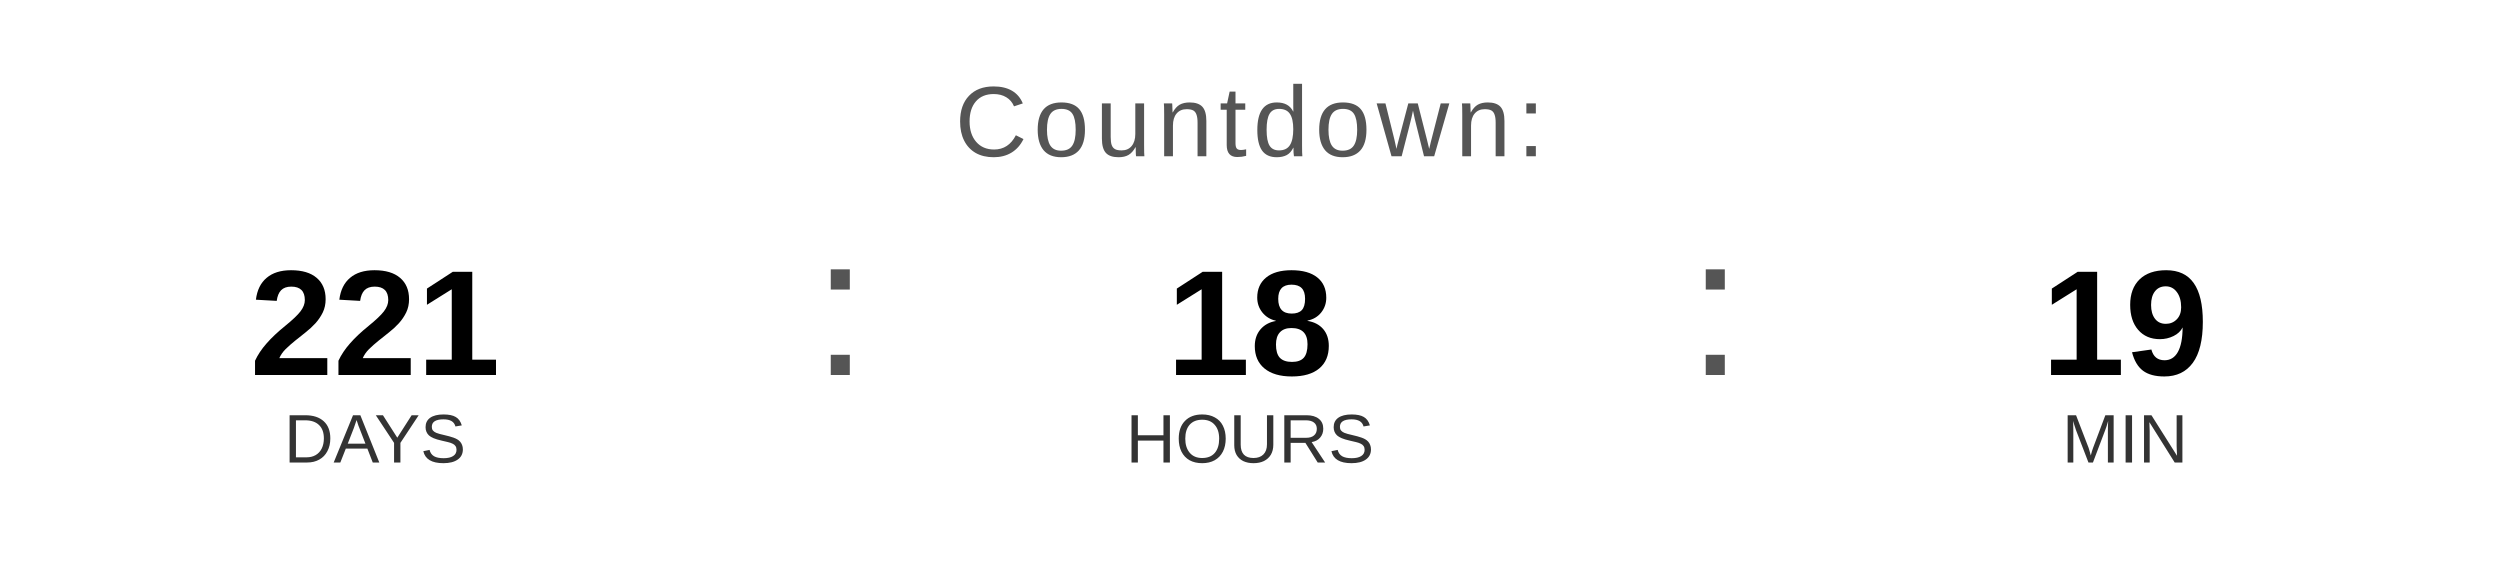
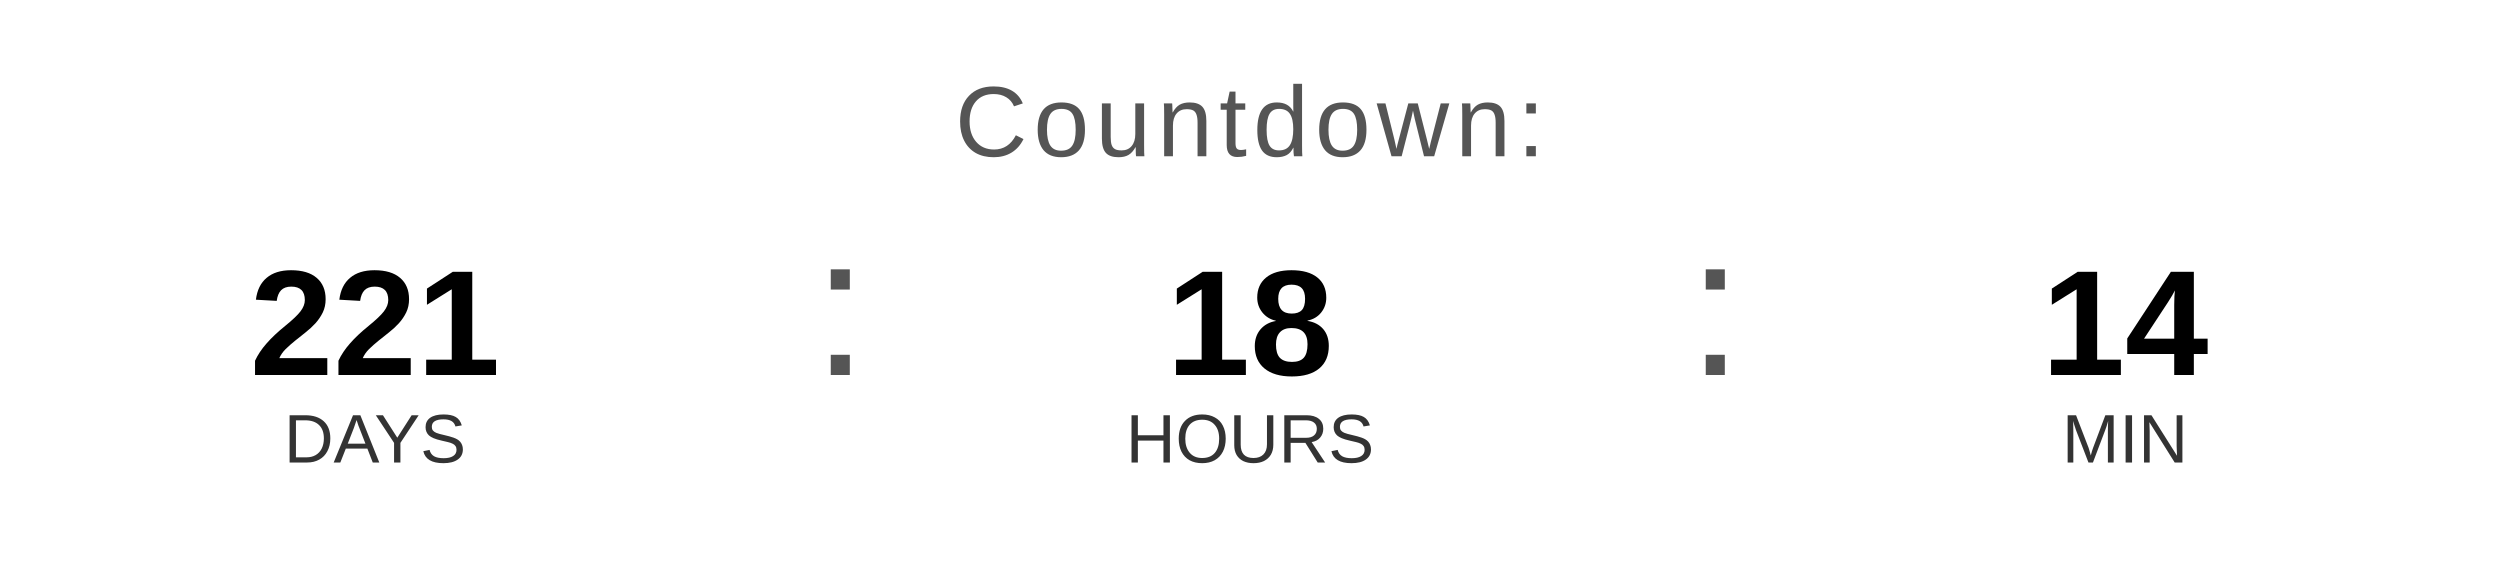
<svg xmlns="http://www.w3.org/2000/svg" width="400" height="90" viewBox="0 0 400 90">
  <text x="200" y="25" font-family="Arial, Helvetica, sans-serif" font-size="16" fill="#555555" text-anchor="middle" letter-spacing="1">
    Countdown:
  </text>
  <text x="60" y="60" font-family="Arial, Helvetica, sans-serif" font-size="24" font-weight="bold" fill="#000000" text-anchor="middle">221</text>
  <text x="60" y="74" font-family="Arial, Helvetica, sans-serif" font-size="11" fill="#333333" text-anchor="middle">DAYS</text>
  <text x="130" y="60" font-family="Arial, sans-serif" font-size="32" fill="#555555">:</text>
  <text x="200" y="60" font-family="Arial, Helvetica, sans-serif" font-size="24" font-weight="bold" fill="#000000" text-anchor="middle">18</text>
  <text x="200" y="74" font-family="Arial, Helvetica, sans-serif" font-size="11" fill="#333333" text-anchor="middle">HOURS</text>
  <text x="270" y="60" font-family="Arial, sans-serif" font-size="32" fill="#555555">:</text>
-   <text x="340" y="60" font-family="Arial, Helvetica, sans-serif" font-size="24" font-weight="bold" fill="#000000" text-anchor="middle">19</text>
+   <text x="340" y="60" font-family="Arial, Helvetica, sans-serif" font-size="24" font-weight="bold" fill="#000000" text-anchor="middle">14</text>
  <text x="340" y="74" font-family="Arial, Helvetica, sans-serif" font-size="11" fill="#333333" text-anchor="middle">MIN</text>
</svg>
